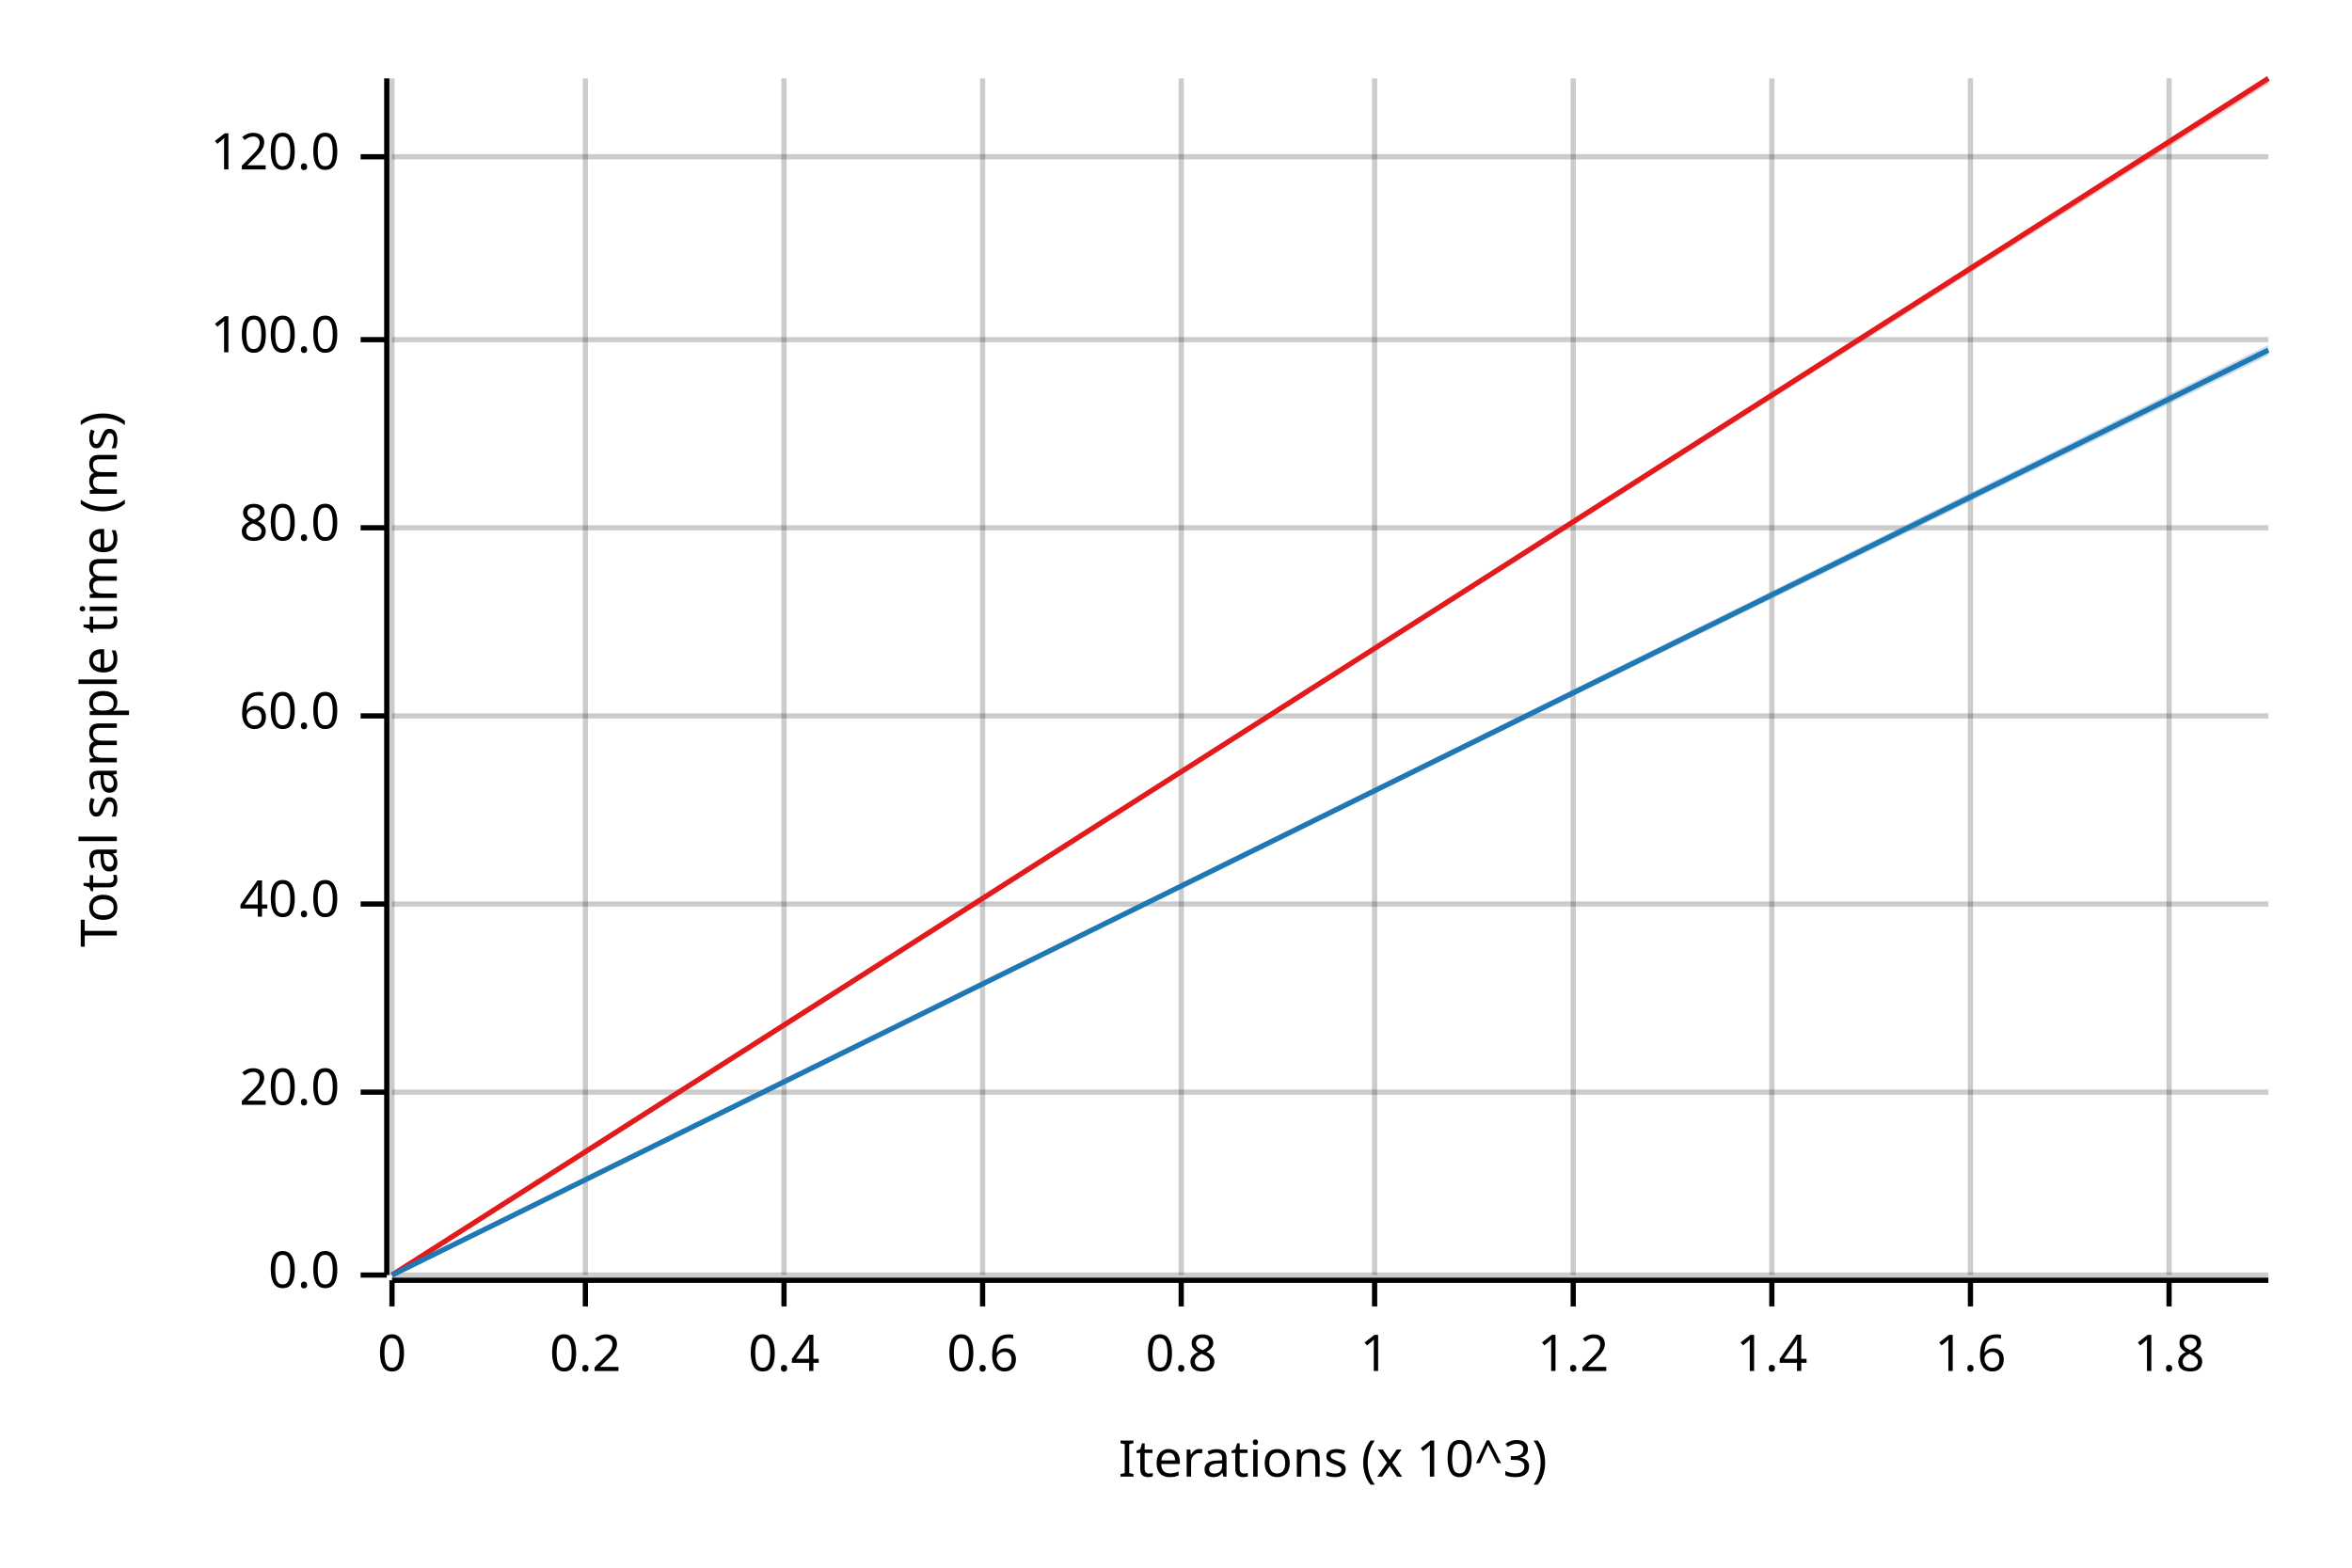
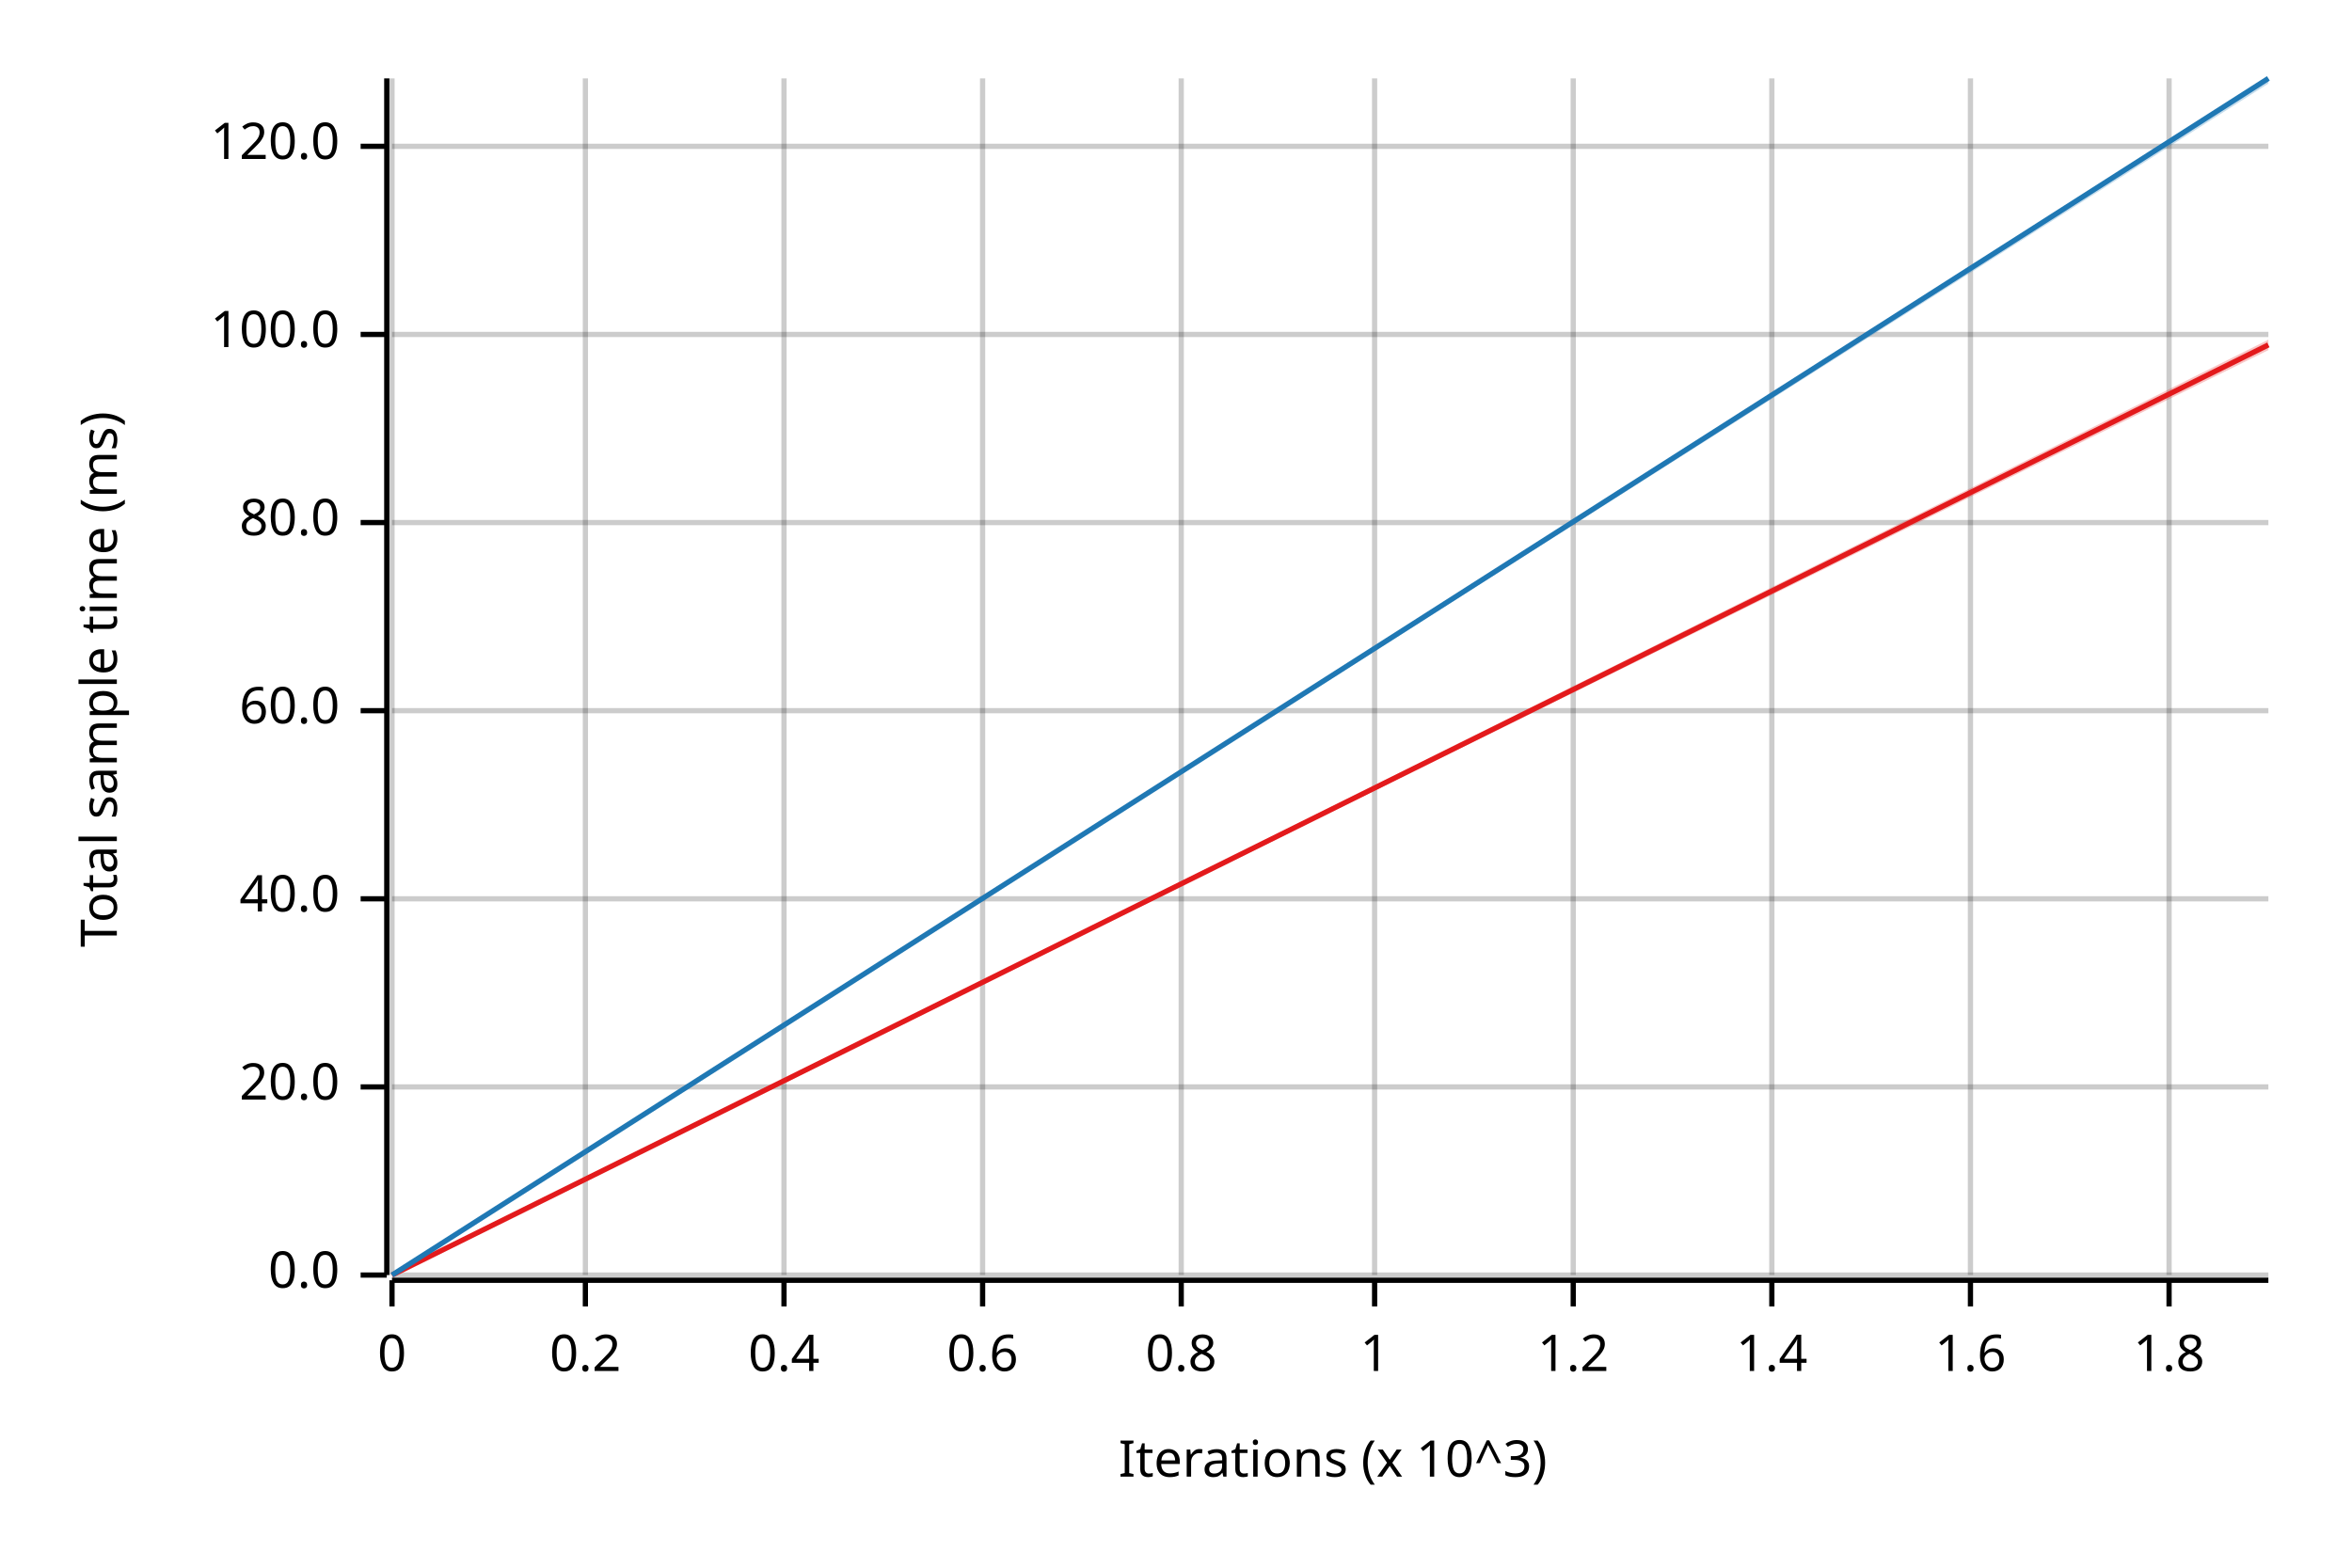
<svg xmlns="http://www.w3.org/2000/svg" width="450" height="300" viewBox="0 0 450 300">
  <text x="15" y="130" dy="0.76em" text-anchor="middle" font-family="sans-serif" font-size="9.677" opacity="1" fill="#000000" transform="rotate(270, 15, 130)">
Total sample time (ms)
</text>
  <text x="255" y="285" dy="-0.5ex" text-anchor="middle" font-family="sans-serif" font-size="9.677" opacity="1" fill="#000000">
Iterations (x 10^3)
</text>
  <line opacity="0.2" stroke="#000000" stroke-width="1" x1="75" y1="244" x2="75" y2="15" />
  <line opacity="0.2" stroke="#000000" stroke-width="1" x1="112" y1="244" x2="112" y2="15" />
  <line opacity="0.2" stroke="#000000" stroke-width="1" x1="150" y1="244" x2="150" y2="15" />
  <line opacity="0.2" stroke="#000000" stroke-width="1" x1="188" y1="244" x2="188" y2="15" />
  <line opacity="0.2" stroke="#000000" stroke-width="1" x1="226" y1="244" x2="226" y2="15" />
  <line opacity="0.2" stroke="#000000" stroke-width="1" x1="263" y1="244" x2="263" y2="15" />
  <line opacity="0.2" stroke="#000000" stroke-width="1" x1="301" y1="244" x2="301" y2="15" />
  <line opacity="0.2" stroke="#000000" stroke-width="1" x1="339" y1="244" x2="339" y2="15" />
  <line opacity="0.2" stroke="#000000" stroke-width="1" x1="377" y1="244" x2="377" y2="15" />
  <line opacity="0.2" stroke="#000000" stroke-width="1" x1="415" y1="244" x2="415" y2="15" />
  <line opacity="0.2" stroke="#000000" stroke-width="1" x1="75" y1="244" x2="434" y2="244" />
-   <line opacity="0.2" stroke="#000000" stroke-width="1" x1="75" y1="209" x2="434" y2="209" />
-   <line opacity="0.2" stroke="#000000" stroke-width="1" x1="75" y1="173" x2="434" y2="173" />
-   <line opacity="0.2" stroke="#000000" stroke-width="1" x1="75" y1="137" x2="434" y2="137" />
-   <line opacity="0.2" stroke="#000000" stroke-width="1" x1="75" y1="101" x2="434" y2="101" />
-   <line opacity="0.2" stroke="#000000" stroke-width="1" x1="75" y1="65" x2="434" y2="65" />
-   <line opacity="0.2" stroke="#000000" stroke-width="1" x1="75" y1="30" x2="434" y2="30" />
+   <line opacity="0.2" stroke="#000000" stroke-width="1" x1="75" y1="208" x2="434" y2="208" />
+   <line opacity="0.2" stroke="#000000" stroke-width="1" x1="75" y1="172" x2="434" y2="172" />
+   <line opacity="0.2" stroke="#000000" stroke-width="1" x1="75" y1="136" x2="434" y2="136" />
+   <line opacity="0.2" stroke="#000000" stroke-width="1" x1="75" y1="100" x2="434" y2="100" />
+   <line opacity="0.2" stroke="#000000" stroke-width="1" x1="75" y1="64" x2="434" y2="64" />
+   <line opacity="0.2" stroke="#000000" stroke-width="1" x1="75" y1="28" x2="434" y2="28" />
  <polyline fill="none" opacity="1" stroke="#000000" stroke-width="1" points="74,15 74,244 " />
  <text x="65" y="244" dy="0.5ex" text-anchor="end" font-family="sans-serif" font-size="9.677" opacity="1" fill="#000000">
0.0
</text>
  <polyline fill="none" opacity="1" stroke="#000000" stroke-width="1" points="69,244 74,244 " />
-   <text x="65" y="209" dy="0.5ex" text-anchor="end" font-family="sans-serif" font-size="9.677" opacity="1" fill="#000000">
+   <text x="65" y="208" dy="0.5ex" text-anchor="end" font-family="sans-serif" font-size="9.677" opacity="1" fill="#000000">
20.0
</text>
-   <polyline fill="none" opacity="1" stroke="#000000" stroke-width="1" points="69,209 74,209 " />
-   <text x="65" y="173" dy="0.5ex" text-anchor="end" font-family="sans-serif" font-size="9.677" opacity="1" fill="#000000">
+   <polyline fill="none" opacity="1" stroke="#000000" stroke-width="1" points="69,208 74,208 " />
+   <text x="65" y="172" dy="0.5ex" text-anchor="end" font-family="sans-serif" font-size="9.677" opacity="1" fill="#000000">
40.0
</text>
-   <polyline fill="none" opacity="1" stroke="#000000" stroke-width="1" points="69,173 74,173 " />
-   <text x="65" y="137" dy="0.5ex" text-anchor="end" font-family="sans-serif" font-size="9.677" opacity="1" fill="#000000">
+   <polyline fill="none" opacity="1" stroke="#000000" stroke-width="1" points="69,172 74,172 " />
+   <text x="65" y="136" dy="0.5ex" text-anchor="end" font-family="sans-serif" font-size="9.677" opacity="1" fill="#000000">
60.0
</text>
-   <polyline fill="none" opacity="1" stroke="#000000" stroke-width="1" points="69,137 74,137 " />
-   <text x="65" y="101" dy="0.5ex" text-anchor="end" font-family="sans-serif" font-size="9.677" opacity="1" fill="#000000">
+   <polyline fill="none" opacity="1" stroke="#000000" stroke-width="1" points="69,136 74,136 " />
+   <text x="65" y="100" dy="0.5ex" text-anchor="end" font-family="sans-serif" font-size="9.677" opacity="1" fill="#000000">
80.0
</text>
-   <polyline fill="none" opacity="1" stroke="#000000" stroke-width="1" points="69,101 74,101 " />
-   <text x="65" y="65" dy="0.5ex" text-anchor="end" font-family="sans-serif" font-size="9.677" opacity="1" fill="#000000">
+   <polyline fill="none" opacity="1" stroke="#000000" stroke-width="1" points="69,100 74,100 " />
+   <text x="65" y="64" dy="0.5ex" text-anchor="end" font-family="sans-serif" font-size="9.677" opacity="1" fill="#000000">
100.0
</text>
-   <polyline fill="none" opacity="1" stroke="#000000" stroke-width="1" points="69,65 74,65 " />
-   <text x="65" y="30" dy="0.5ex" text-anchor="end" font-family="sans-serif" font-size="9.677" opacity="1" fill="#000000">
+   <polyline fill="none" opacity="1" stroke="#000000" stroke-width="1" points="69,64 74,64 " />
+   <text x="65" y="28" dy="0.5ex" text-anchor="end" font-family="sans-serif" font-size="9.677" opacity="1" fill="#000000">
120.0
</text>
-   <polyline fill="none" opacity="1" stroke="#000000" stroke-width="1" points="69,30 74,30 " />
+   <polyline fill="none" opacity="1" stroke="#000000" stroke-width="1" points="69,28 74,28 " />
  <polyline fill="none" opacity="1" stroke="#000000" stroke-width="1" points="75,245 434,245 " />
  <text x="75" y="255" dy="0.76em" text-anchor="middle" font-family="sans-serif" font-size="9.677" opacity="1" fill="#000000">
0
</text>
  <polyline fill="none" opacity="1" stroke="#000000" stroke-width="1" points="75,245 75,250 " />
  <text x="112" y="255" dy="0.76em" text-anchor="middle" font-family="sans-serif" font-size="9.677" opacity="1" fill="#000000">
0.2
</text>
  <polyline fill="none" opacity="1" stroke="#000000" stroke-width="1" points="112,245 112,250 " />
  <text x="150" y="255" dy="0.76em" text-anchor="middle" font-family="sans-serif" font-size="9.677" opacity="1" fill="#000000">
0.4
</text>
  <polyline fill="none" opacity="1" stroke="#000000" stroke-width="1" points="150,245 150,250 " />
  <text x="188" y="255" dy="0.76em" text-anchor="middle" font-family="sans-serif" font-size="9.677" opacity="1" fill="#000000">
0.6
</text>
  <polyline fill="none" opacity="1" stroke="#000000" stroke-width="1" points="188,245 188,250 " />
  <text x="226" y="255" dy="0.76em" text-anchor="middle" font-family="sans-serif" font-size="9.677" opacity="1" fill="#000000">
0.8
</text>
  <polyline fill="none" opacity="1" stroke="#000000" stroke-width="1" points="226,245 226,250 " />
  <text x="263" y="255" dy="0.76em" text-anchor="middle" font-family="sans-serif" font-size="9.677" opacity="1" fill="#000000">
1
</text>
  <polyline fill="none" opacity="1" stroke="#000000" stroke-width="1" points="263,245 263,250 " />
  <text x="301" y="255" dy="0.76em" text-anchor="middle" font-family="sans-serif" font-size="9.677" opacity="1" fill="#000000">
1.2
</text>
  <polyline fill="none" opacity="1" stroke="#000000" stroke-width="1" points="301,245 301,250 " />
  <text x="339" y="255" dy="0.76em" text-anchor="middle" font-family="sans-serif" font-size="9.677" opacity="1" fill="#000000">
1.4
</text>
  <polyline fill="none" opacity="1" stroke="#000000" stroke-width="1" points="339,245 339,250 " />
  <text x="377" y="255" dy="0.76em" text-anchor="middle" font-family="sans-serif" font-size="9.677" opacity="1" fill="#000000">
1.6
</text>
  <polyline fill="none" opacity="1" stroke="#000000" stroke-width="1" points="377,245 377,250 " />
  <text x="415" y="255" dy="0.76em" text-anchor="middle" font-family="sans-serif" font-size="9.677" opacity="1" fill="#000000">
1.8
</text>
  <polyline fill="none" opacity="1" stroke="#000000" stroke-width="1" points="415,245 415,250 " />
-   <polyline fill="none" opacity="1" stroke="#E31A1C" stroke-width="1" points="75,244 434,15 " />
-   <polygon opacity="0.25" fill="#E31A1C" points="75,244 434,16 434,15 " />
-   <polyline fill="none" opacity="1" stroke="#1F78B4" stroke-width="1" points="75,244 434,67 " />
-   <polygon opacity="0.25" fill="#1F78B4" points="75,244 434,68 434,66 " />
+   <polyline fill="none" opacity="1" stroke="#E31A1C" stroke-width="1" points="75,244 434,66 " />
+   <polygon opacity="0.25" fill="#E31A1C" points="75,244 434,67 434,65 " />
+   <polyline fill="none" opacity="1" stroke="#1F78B4" stroke-width="1" points="75,244 434,15 " />
+   <polygon opacity="0.25" fill="#1F78B4" points="75,244 434,16 434,15 " />
</svg>
